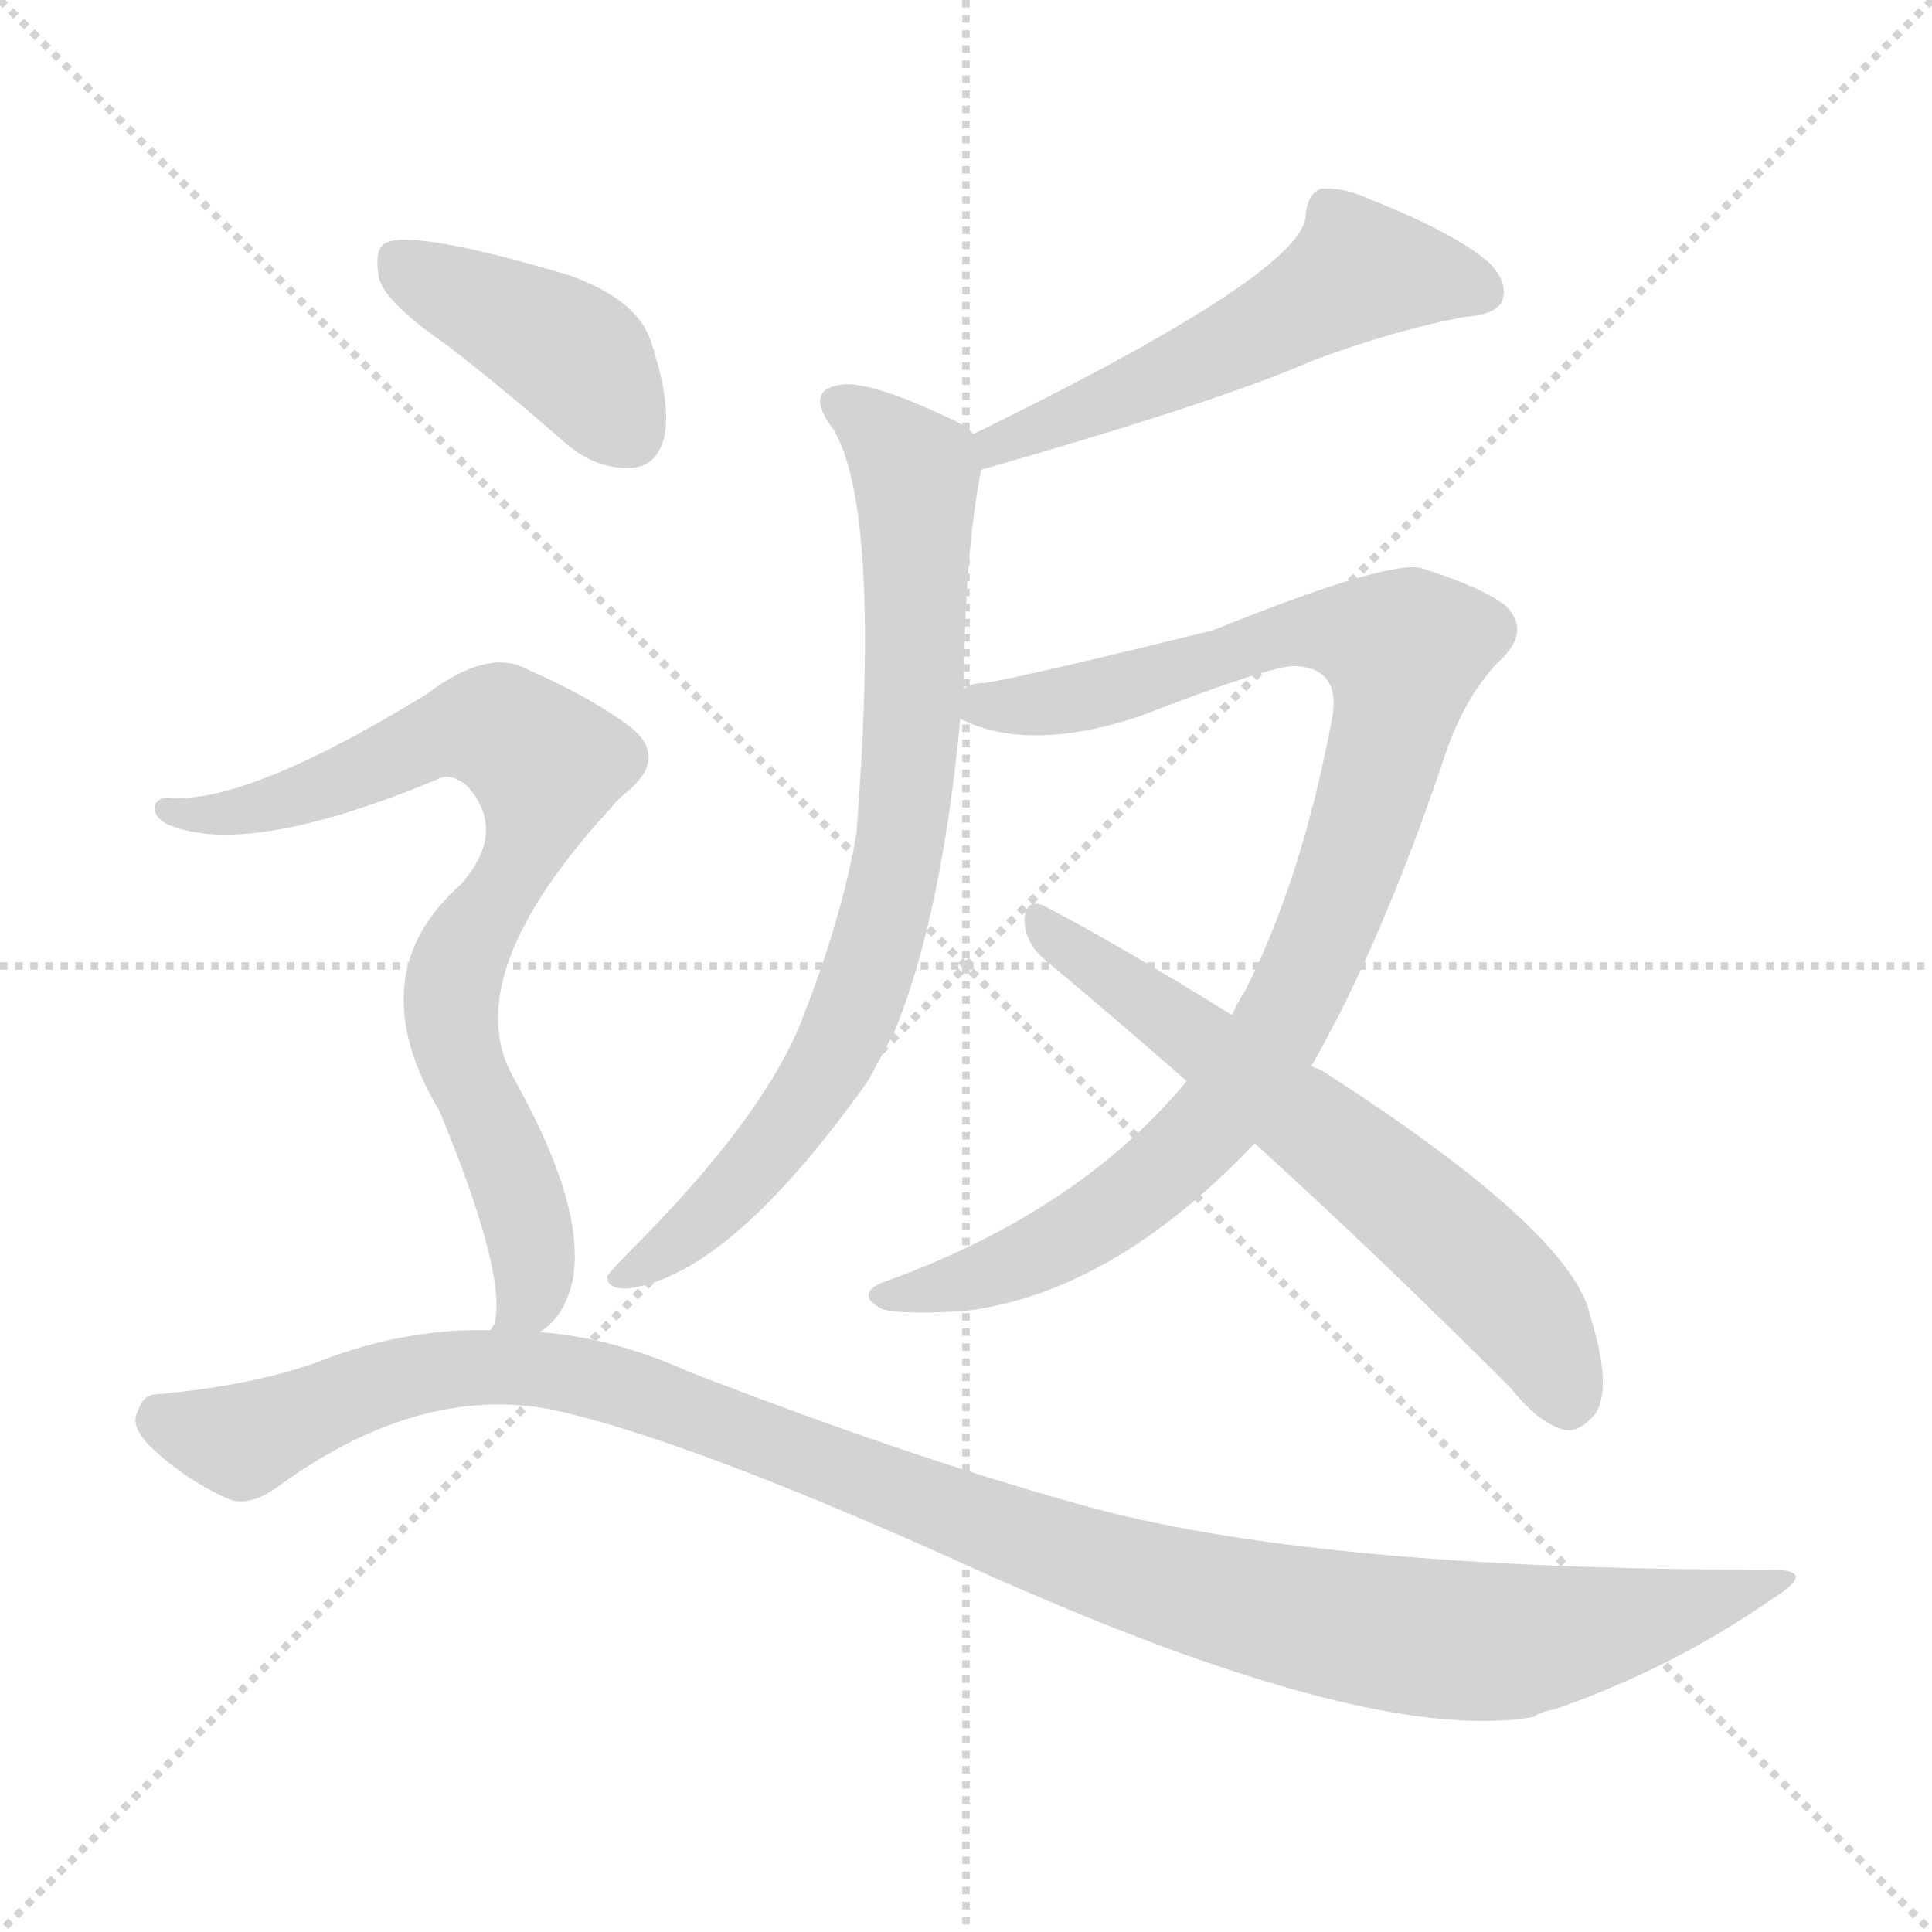
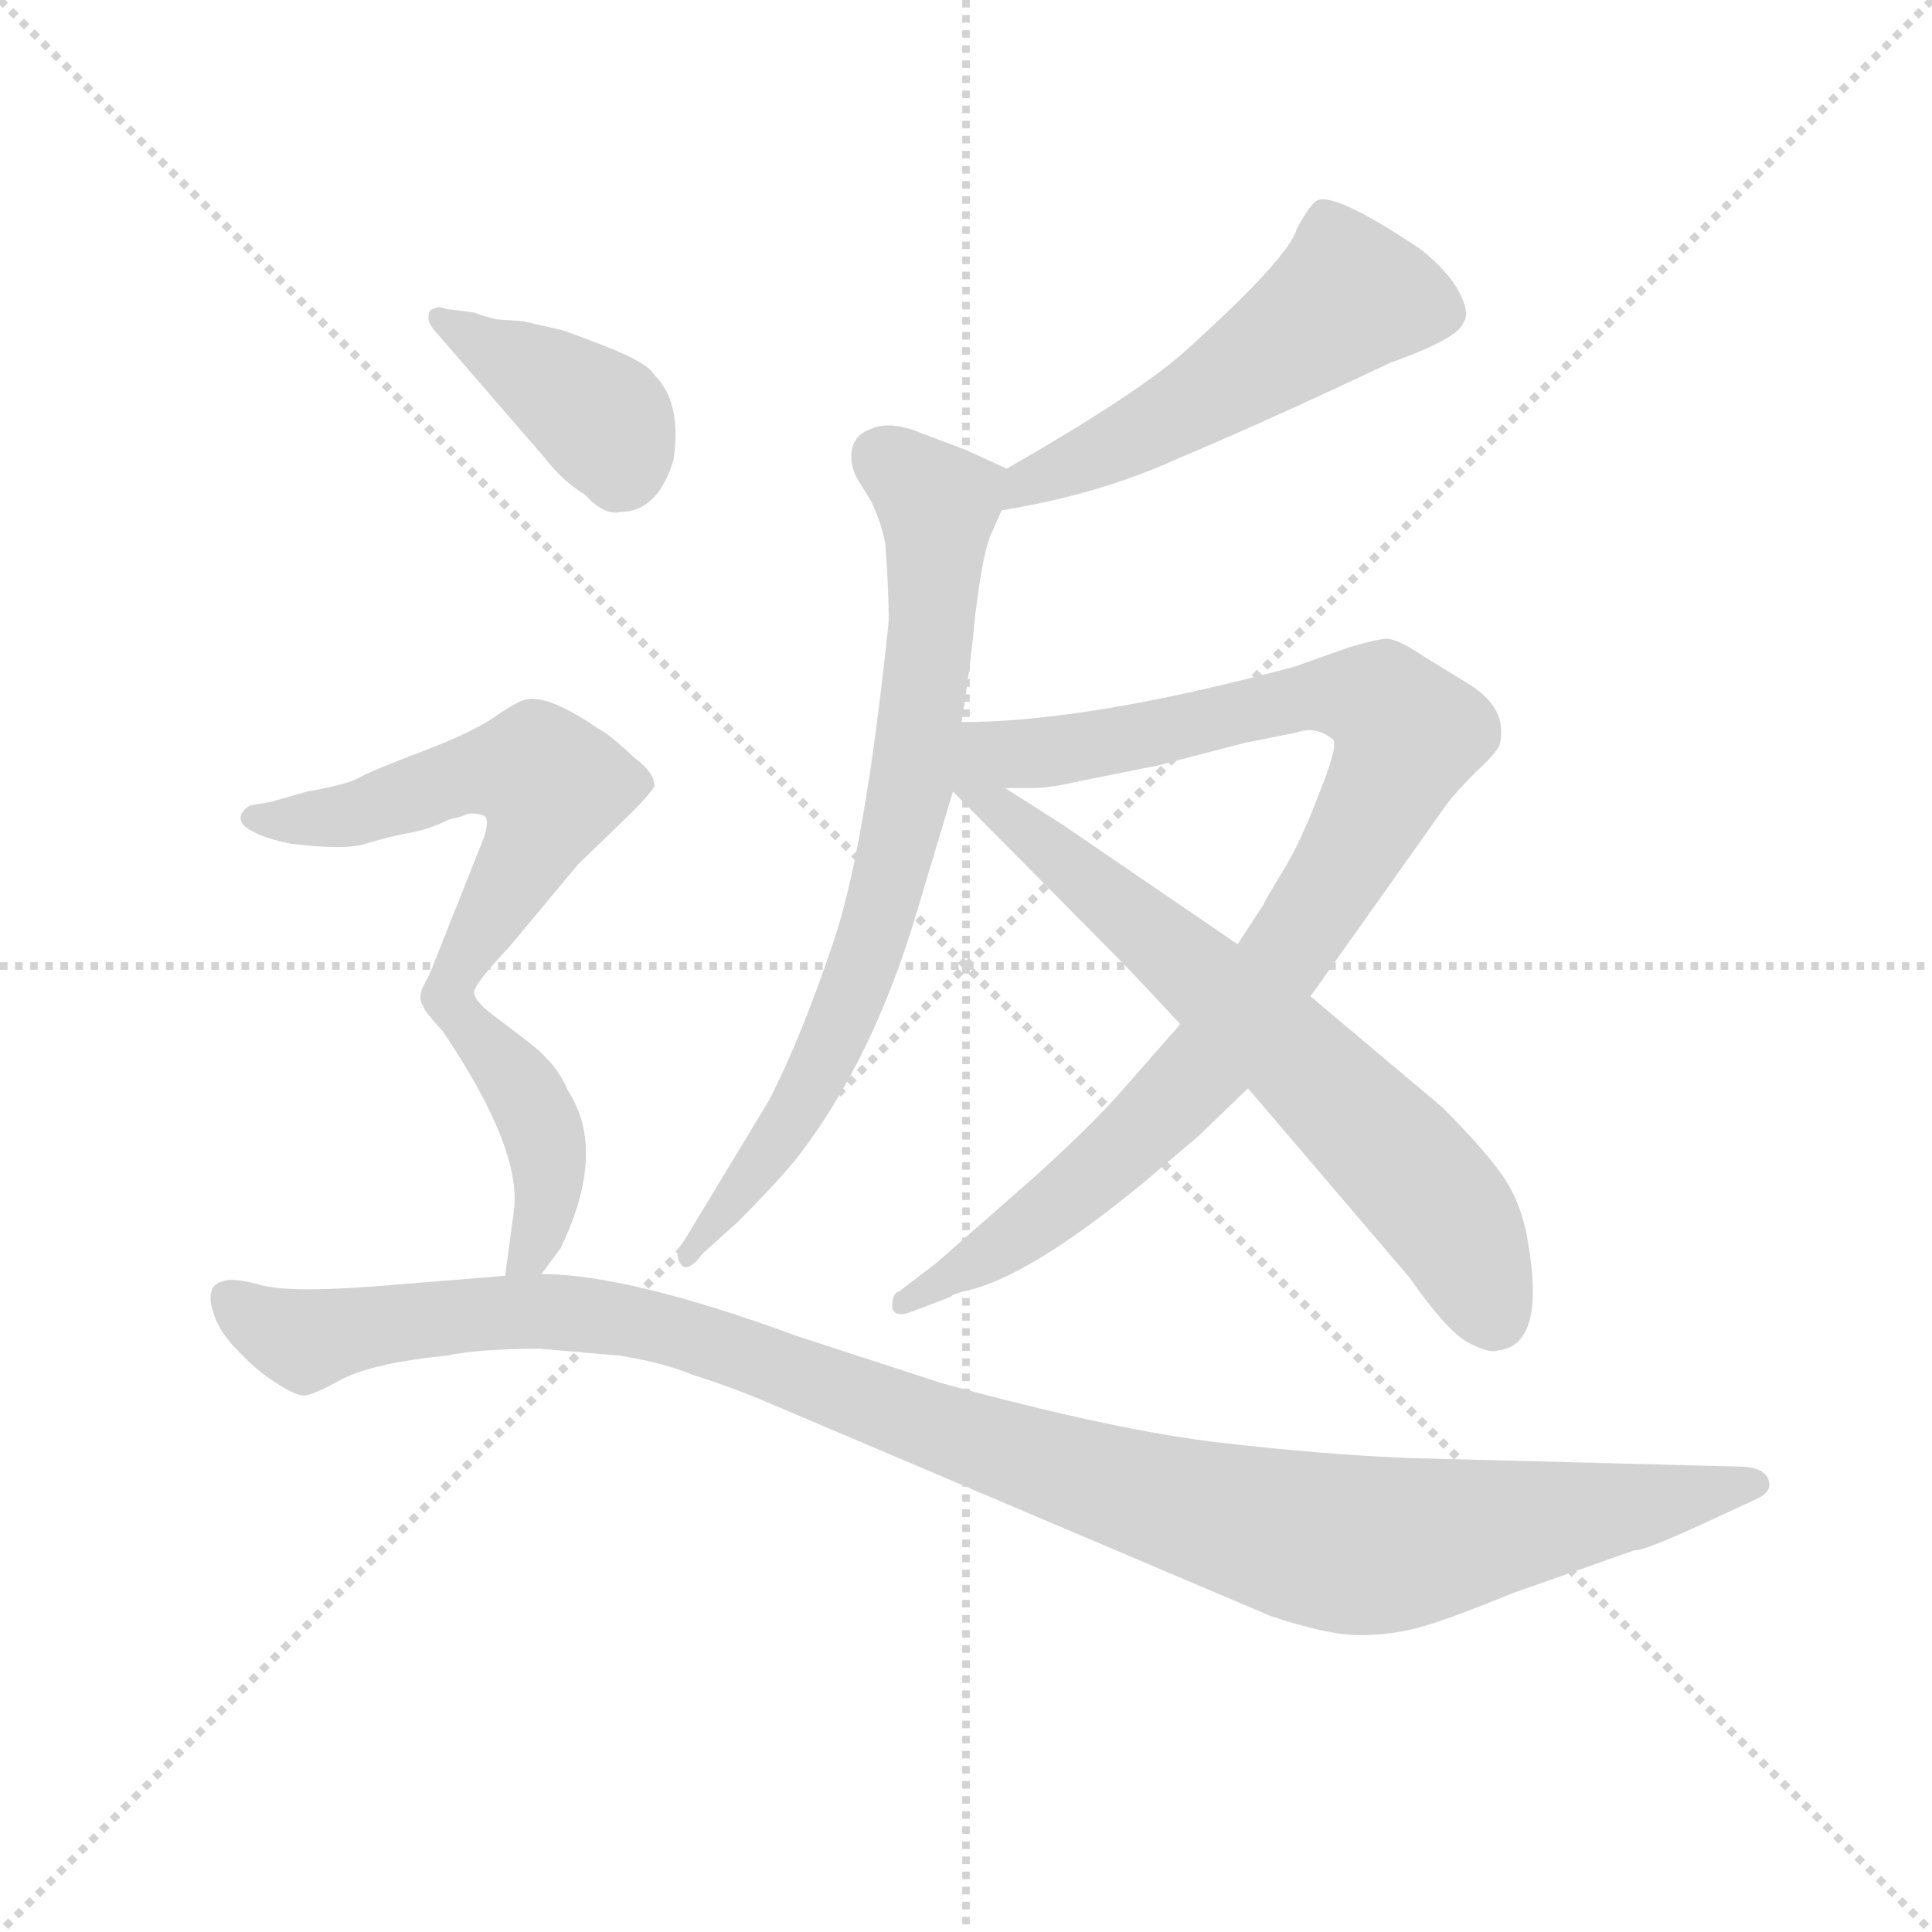
<svg xmlns="http://www.w3.org/2000/svg" version="1.1" viewBox="0 0 1024 1024">
  <g stroke="lightgray" stroke-dasharray="1,1" stroke-width="1" transform="scale(4, 4)">
    <line x1="0" y1="0" x2="256" y2="256" />
    <line x1="256" y1="0" x2="0" y2="256" />
    <line x1="128" y1="0" x2="128" y2="256" />
    <line x1="0" y1="128" x2="256" y2="128" />
  </g>
-   <g transform="scale(1, -1) translate(0, -900)">
+   <g transform="scale(0.92, -0.92) translate(60, -830)">
    <style type="text/css">
      
        @keyframes keyframes0 {
          from {
            stroke: blue;
-             stroke-dashoffset: 542;
+             stroke-dashoffset: 536;
            stroke-width: 128;
          }
          64% {
            animation-timing-function: step-end;
            stroke: blue;
            stroke-dashoffset: 0;
            stroke-width: 128;
          }
          to {
            stroke: black;
            stroke-width: 1024;
          }
        }
        #make-me-a-hanzi-animation-0 {
-           animation: keyframes0 0.691s both;
+           animation: keyframes0 0.686s both;
          animation-delay: 0s;
          animation-timing-function: linear;
        }
      
        @keyframes keyframes1 {
          from {
            stroke: blue;
-             stroke-dashoffset: 788;
-             stroke-width: 128;
-           }
-           72% {
+             stroke-dashoffset: 764;
+             stroke-width: 128;
+           }
+           71% {
            animation-timing-function: step-end;
            stroke: blue;
            stroke-dashoffset: 0;
            stroke-width: 128;
          }
          to {
            stroke: black;
            stroke-width: 1024;
          }
        }
        #make-me-a-hanzi-animation-1 {
-           animation: keyframes1 0.891s both;
-           animation-delay: 0.691s;
+           animation: keyframes1 0.872s both;
+           animation-delay: 0.686s;
          animation-timing-function: linear;
        }
      
        @keyframes keyframes2 {
          from {
            stroke: blue;
-             stroke-dashoffset: 962;
+             stroke-dashoffset: 975;
            stroke-width: 128;
          }
          76% {
            animation-timing-function: step-end;
            stroke: blue;
            stroke-dashoffset: 0;
            stroke-width: 128;
          }
          to {
            stroke: black;
            stroke-width: 1024;
          }
        }
        #make-me-a-hanzi-animation-2 {
-           animation: keyframes2 1.033s both;
-           animation-delay: 1.582s;
+           animation: keyframes2 1.043s both;
+           animation-delay: 1.558s;
          animation-timing-function: linear;
        }
      
        @keyframes keyframes3 {
          from {
            stroke: blue;
-             stroke-dashoffset: 636;
-             stroke-width: 128;
-           }
-           67% {
+             stroke-dashoffset: 689;
+             stroke-width: 128;
+           }
+           69% {
            animation-timing-function: step-end;
            stroke: blue;
            stroke-dashoffset: 0;
            stroke-width: 128;
          }
          to {
            stroke: black;
            stroke-width: 1024;
          }
        }
        #make-me-a-hanzi-animation-3 {
-           animation: keyframes3 0.768s both;
-           animation-delay: 2.615s;
+           animation: keyframes3 0.811s both;
+           animation-delay: 2.601s;
          animation-timing-function: linear;
        }
      
        @keyframes keyframes4 {
          from {
            stroke: blue;
-             stroke-dashoffset: 415;
-             stroke-width: 128;
-           }
-           57% {
+             stroke-dashoffset: 399;
+             stroke-width: 128;
+           }
+           56% {
            animation-timing-function: step-end;
            stroke: blue;
            stroke-dashoffset: 0;
            stroke-width: 128;
          }
          to {
            stroke: black;
            stroke-width: 1024;
          }
        }
        #make-me-a-hanzi-animation-4 {
-           animation: keyframes4 0.588s both;
-           animation-delay: 3.383s;
+           animation: keyframes4 0.575s both;
+           animation-delay: 3.412s;
          animation-timing-function: linear;
        }
      
        @keyframes keyframes5 {
          from {
            stroke: blue;
-             stroke-dashoffset: 788;
-             stroke-width: 128;
-           }
-           72% {
+             stroke-dashoffset: 577;
+             stroke-width: 128;
+           }
+           65% {
            animation-timing-function: step-end;
            stroke: blue;
            stroke-dashoffset: 0;
            stroke-width: 128;
          }
          to {
            stroke: black;
            stroke-width: 1024;
          }
        }
        #make-me-a-hanzi-animation-5 {
-           animation: keyframes5 0.891s both;
-           animation-delay: 3.971s;
+           animation: keyframes5 0.72s both;
+           animation-delay: 3.987s;
          animation-timing-function: linear;
        }
      
        @keyframes keyframes6 {
          from {
            stroke: blue;
-             stroke-dashoffset: 1132;
+             stroke-dashoffset: 422;
+             stroke-width: 128;
+           }
+           58% {
+             animation-timing-function: step-end;
+             stroke: blue;
+             stroke-dashoffset: 0;
+             stroke-width: 128;
+           }
+           to {
+             stroke: black;
+             stroke-width: 1024;
+           }
+         }
+         #make-me-a-hanzi-animation-6 {
+           animation: keyframes6 0.593s both;
+           animation-delay: 4.706s;
+           animation-timing-function: linear;
+         }
+       
+         @keyframes keyframes7 {
+           from {
+             stroke: blue;
+             stroke-dashoffset: 1166;
            stroke-width: 128;
          }
          79% {
            animation-timing-function: step-end;
            stroke: blue;
            stroke-dashoffset: 0;
            stroke-width: 128;
          }
          to {
            stroke: black;
            stroke-width: 1024;
          }
        }
-         #make-me-a-hanzi-animation-6 {
-           animation: keyframes6 1.171s both;
-           animation-delay: 4.862s;
+         #make-me-a-hanzi-animation-7 {
+           animation: keyframes7 1.199s both;
+           animation-delay: 5.3s;
          animation-timing-function: linear;
        }
      
    </style>
-     <path d="M 520 651 Q 646 687 696 709 Q 739 725 776 732 Q 792 733 796 740 Q 800 750 789 761 Q 770 777 727 794 Q 712 801 700 800 Q 693 797 692 786 Q 692 756 516 670 C 489 657 491 643 520 651 Z" fill="lightgray" />
-     <path d="M 511 535 Q 511 604 520 651 C 522 666 522 666 516 670 Q 512 674 506 677 Q 460 699 445 696 Q 426 693 442 672 Q 467 629 454 459 Q 447 416 426 362 Q 407 311 339 242 Q 326 229 322 224 Q 321 217 332 217 Q 386 223 460 327 Q 467 340 474 353 Q 499 414 509 519 L 511 535 Z" fill="lightgray" />
-     <path d="M 695 335 Q 732 399 766 500 Q 776 530 794 549 Q 812 565 798 579 Q 785 589 753 599 Q 735 603 643 566 Q 546 542 522 538 Q 515 538 511 535 C 482 528 481 528 509 519 Q 545 501 603 520 Q 673 547 686 547 Q 711 546 706 519 Q 690 434 660 375 Q 656 369 653 362 L 629 327 Q 571 257 467 220 Q 454 214 466 207 Q 472 203 510 205 Q 589 214 665 294 L 695 335 Z" fill="lightgray" />
-     <path d="M 665 294 Q 729 236 801 164 Q 816 145 830 142 Q 837 141 845 150 Q 855 163 843 202 Q 834 247 700 333 Q 697 334 695 335 L 653 362 Q 590 401 553 420 Q 544 424 543 413 Q 543 401 553 392 Q 589 362 629 327 L 665 294 Z" fill="lightgray" />
-     <path d="M 237 717 Q 268 693 301 664 Q 317 651 335 652 Q 348 653 352 668 Q 356 686 345 719 Q 338 741 302 754 Q 218 779 204 771 Q 198 767 201 752 Q 205 739 237 717 Z" fill="lightgray" />
-     <path d="M 286 194 Q 298 201 303 219 Q 312 258 272 329 Q 242 383 324 472 Q 327 476 332 480 Q 354 498 335 514 Q 314 530 280 545 Q 259 557 226 532 Q 133 475 91 477 Q 84 478 82 473 Q 81 467 89 463 Q 131 445 232 487 Q 239 491 248 483 Q 269 459 244 431 Q 190 383 233 311 Q 269 224 262 198 Q 261 197 260 195 C 254 166 265 172 286 194 Z" fill="lightgray" />
-     <path d="M 260 195 Q 218 196 176 181 Q 139 166 83 161 Q 76 161 73 152 Q 69 145 78 135 Q 96 117 120 106 Q 132 100 150 114 Q 223 166 292 153 Q 361 138 500 76 Q 722 -26 813 -10 Q 817 -7 824 -6 Q 887 16 940 53 Q 964 68 939 68 Q 693 68 571 103 Q 481 128 365 173 Q 325 191 286 194 L 260 195 Z" fill="lightgray" />
+     <path d="M 517 536 Q 573 545 619 566 Q 669 587 741 621 Q 780 635 783 644 Q 787 649 781 661 Q 775 673 759 686 Q 707 721 698 714 Q 694 711 687 698 Q 683 682 622 627 Q 595 603 520 560 C 494 545 487 531 517 536 Z" fill="lightgray" />
+     <path d="M 494 414 Q 499 445 502 477 Q 506 509 510 520 L 517 536 C 526 557 526 557 520 560 L 496 571 L 472 580 Q 453 588 442 583 Q 433 580 431 572 Q 429 563 434 554 L 442 541 Q 448 528 450 517 Q 452 491 452 472 Q 438 337 419 284 Q 401 231 383 196 L 334 115 Q 328 108 332 102 Q 336 96 345 108 L 365 126 Q 388 149 400 164 Q 443 220 468 304 L 489 374 L 494 414 Z" fill="lightgray" />
+     <path d="M 519 376 L 535 376 Q 545 376 562 380 L 607 389 L 657 402 L 687 408 Q 698 412 708 404 Q 711 400 700 373 Q 690 346 679 328 Q 668 310 668 309 L 653 286 L 620 240 L 584 199 Q 567 180 536 152 L 479 102 L 458 86 Q 454 85 454 77 Q 455 70 467 75 L 488 83 Q 488 84 495 86 Q 531 93 598 148 L 631 176 L 659 203 L 695 256 L 773 366 Q 778 373 790 385 Q 802 396 804 401 Q 809 422 786 436 L 760 452 Q 745 462 739 462 Q 734 462 717 457 L 686 446 Q 567 414 494 414 C 438 412 477 375 519 376 Z" fill="lightgray" />
+     <path d="M 552 355 L 519 376 C 494 392 468 395 489 374 L 590 272 L 620 240 L 659 203 L 752 94 Q 773 64 785 57 Q 798 50 803 52 Q 831 55 820 116 Q 816 139 804 155 Q 793 170 771 192 L 695 256 L 653 286 L 552 355 Z" fill="lightgray" />
+     <path d="M 241 645 L 226 646 Q 218 648 213 650 L 197 652 Q 192 654 190 652 Q 187 652 187 648 Q 186 645 190 640 L 254 566 Q 264 553 277 545 Q 288 533 297 535 Q 319 535 328 565 Q 333 598 317 614 Q 313 621 290 630 Q 267 639 263 640 L 241 645 Z" fill="lightgray" />
+     <path d="M 107 344 Q 139 340 151 344 Q 164 348 175 350 Q 187 352 199 358 Q 205 359 209 361 Q 213 362 219 360 Q 222 358 219 348 L 188 270 L 183 260 Q 181 254 184 250 Q 184 248 195 236 C 198 232 198 232 213 258 Q 213 263 233 284 L 273 332 L 304 362 Q 314 372 317 377 Q 317 385 306 393 Q 290 408 285 410 Q 256 430 243 427 Q 238 426 225 417 Q 212 408 183 397 Q 154 386 147 382 Q 140 378 117 374 L 96 368 L 84 366 Q 75 360 81 354 Q 88 348 107 344 Z" fill="lightgray" />
+     <path d="M 195 236 Q 241 168 236 132 L 231 95 C 227 65 234 72 252 96 L 263 111 Q 290 167 267 202 Q 261 217 244 230 L 223 246 Q 214 253 213 258 C 199 285 178 261 195 236 Z" fill="lightgray" />
+     <path d="M 231 95 L 157 89 Q 105 85 89 90 Q 74 94 69 92 Q 59 90 62 77 Q 65 64 76 53 Q 87 41 98 34 Q 110 26 115 26 Q 120 26 138 36 Q 157 45 197 49 Q 217 53 251 53 L 297 49 Q 322 45 339 38 Q 361 31 380 23 L 672 -101 Q 705 -112 723 -112 Q 741 -112 756 -108 Q 772 -104 811 -88 L 882 -63 Q 886 -64 923 -47 L 951 -34 Q 961 -30 959 -23 Q 957 -16 945 -15 L 752 -10 Q 702 -8 642 -1 Q 582 6 483 33 L 400 60 Q 302 96 252 96 L 231 95 Z" fill="lightgray" />
    <clipPath id="make-me-a-hanzi-clip-0">
-       <path d="M 520 651 Q 646 687 696 709 Q 739 725 776 732 Q 792 733 796 740 Q 800 750 789 761 Q 770 777 727 794 Q 712 801 700 800 Q 693 797 692 786 Q 692 756 516 670 C 489 657 491 643 520 651 Z" />
-     </clipPath>
-     <path clip-path="url(#make-me-a-hanzi-clip-0)" d="M 786 745 L 720 756 L 614 698 L 531 668 L 529 658" fill="none" id="make-me-a-hanzi-animation-0" stroke-dasharray="414 828" stroke-linecap="round" />
+       <path d="M 517 536 Q 573 545 619 566 Q 669 587 741 621 Q 780 635 783 644 Q 787 649 781 661 Q 775 673 759 686 Q 707 721 698 714 Q 694 711 687 698 Q 683 682 622 627 Q 595 603 520 560 C 494 545 487 531 517 536 Z" />
+     </clipPath>
+     <path clip-path="url(#make-me-a-hanzi-clip-0)" d="M 769 651 L 714 657 L 614 590 L 535 555 L 524 541" fill="none" id="make-me-a-hanzi-animation-0" stroke-dasharray="408 816" stroke-linecap="round" />
    <clipPath id="make-me-a-hanzi-clip-1">
-       <path d="M 511 535 Q 511 604 520 651 C 522 666 522 666 516 670 Q 512 674 506 677 Q 460 699 445 696 Q 426 693 442 672 Q 467 629 454 459 Q 447 416 426 362 Q 407 311 339 242 Q 326 229 322 224 Q 321 217 332 217 Q 386 223 460 327 Q 467 340 474 353 Q 499 414 509 519 L 511 535 Z" />
-     </clipPath>
-     <path clip-path="url(#make-me-a-hanzi-clip-1)" d="M 446 684 L 469 669 L 485 649 L 483 512 L 466 402 L 437 330 L 413 297 L 361 243 L 329 224" fill="none" id="make-me-a-hanzi-animation-1" stroke-dasharray="660 1320" stroke-linecap="round" />
+       <path d="M 494 414 Q 499 445 502 477 Q 506 509 510 520 L 517 536 C 526 557 526 557 520 560 L 496 571 L 472 580 Q 453 588 442 583 Q 433 580 431 572 Q 429 563 434 554 L 442 541 Q 448 528 450 517 Q 452 491 452 472 Q 438 337 419 284 Q 401 231 383 196 L 334 115 Q 328 108 332 102 Q 336 96 345 108 L 365 126 Q 388 149 400 164 Q 443 220 468 304 L 489 374 L 494 414 Z" />
+     </clipPath>
+     <path clip-path="url(#make-me-a-hanzi-clip-1)" d="M 447 567 L 480 538 L 477 471 L 461 360 L 442 286 L 413 215 L 372 150 L 337 108" fill="none" id="make-me-a-hanzi-animation-1" stroke-dasharray="636 1272" stroke-linecap="round" />
    <clipPath id="make-me-a-hanzi-clip-2">
-       <path d="M 695 335 Q 732 399 766 500 Q 776 530 794 549 Q 812 565 798 579 Q 785 589 753 599 Q 735 603 643 566 Q 546 542 522 538 Q 515 538 511 535 C 482 528 481 528 509 519 Q 545 501 603 520 Q 673 547 686 547 Q 711 546 706 519 Q 690 434 660 375 Q 656 369 653 362 L 629 327 Q 571 257 467 220 Q 454 214 466 207 Q 472 203 510 205 Q 589 214 665 294 L 695 335 Z" />
-     </clipPath>
-     <path clip-path="url(#make-me-a-hanzi-clip-2)" d="M 517 522 L 589 533 L 681 564 L 717 565 L 744 555 L 730 485 L 694 386 L 642 304 L 595 262 L 549 235 L 499 216 L 472 213" fill="none" id="make-me-a-hanzi-animation-2" stroke-dasharray="834 1668" stroke-linecap="round" />
+       <path d="M 519 376 L 535 376 Q 545 376 562 380 L 607 389 L 657 402 L 687 408 Q 698 412 708 404 Q 711 400 700 373 Q 690 346 679 328 Q 668 310 668 309 L 653 286 L 620 240 L 584 199 Q 567 180 536 152 L 479 102 L 458 86 Q 454 85 454 77 Q 455 70 467 75 L 488 83 Q 488 84 495 86 Q 531 93 598 148 L 631 176 L 659 203 L 695 256 L 773 366 Q 778 373 790 385 Q 802 396 804 401 Q 809 422 786 436 L 760 452 Q 745 462 739 462 Q 734 462 717 457 L 686 446 Q 567 414 494 414 C 438 412 477 375 519 376 Z" />
+     </clipPath>
+     <path clip-path="url(#make-me-a-hanzi-clip-2)" d="M 496 380 L 512 395 L 582 403 L 698 429 L 736 426 L 750 405 L 719 340 L 641 223 L 562 145 L 461 79" fill="none" id="make-me-a-hanzi-animation-2" stroke-dasharray="847 1694" stroke-linecap="round" />
    <clipPath id="make-me-a-hanzi-clip-3">
-       <path d="M 665 294 Q 729 236 801 164 Q 816 145 830 142 Q 837 141 845 150 Q 855 163 843 202 Q 834 247 700 333 Q 697 334 695 335 L 653 362 Q 590 401 553 420 Q 544 424 543 413 Q 543 401 553 392 Q 589 362 629 327 L 665 294 Z" />
-     </clipPath>
-     <path clip-path="url(#make-me-a-hanzi-clip-3)" d="M 553 409 L 696 305 L 780 233 L 812 197 L 831 157" fill="none" id="make-me-a-hanzi-animation-3" stroke-dasharray="508 1016" stroke-linecap="round" />
+       <path d="M 552 355 L 519 376 C 494 392 468 395 489 374 L 590 272 L 620 240 L 659 203 L 752 94 Q 773 64 785 57 Q 798 50 803 52 Q 831 55 820 116 Q 816 139 804 155 Q 793 170 771 192 L 695 256 L 653 286 L 552 355 Z" />
+     </clipPath>
+     <path clip-path="url(#make-me-a-hanzi-clip-3)" d="M 497 370 L 518 363 L 712 196 L 770 135 L 801 71" fill="none" id="make-me-a-hanzi-animation-3" stroke-dasharray="561 1122" stroke-linecap="round" />
    <clipPath id="make-me-a-hanzi-clip-4">
-       <path d="M 237 717 Q 268 693 301 664 Q 317 651 335 652 Q 348 653 352 668 Q 356 686 345 719 Q 338 741 302 754 Q 218 779 204 771 Q 198 767 201 752 Q 205 739 237 717 Z" />
-     </clipPath>
-     <path clip-path="url(#make-me-a-hanzi-clip-4)" d="M 209 764 L 304 712 L 334 671" fill="none" id="make-me-a-hanzi-animation-4" stroke-dasharray="287 574" stroke-linecap="round" />
+       <path d="M 241 645 L 226 646 Q 218 648 213 650 L 197 652 Q 192 654 190 652 Q 187 652 187 648 Q 186 645 190 640 L 254 566 Q 264 553 277 545 Q 288 533 297 535 Q 319 535 328 565 Q 333 598 317 614 Q 313 621 290 630 Q 267 639 263 640 L 241 645 Z" />
+     </clipPath>
+     <path clip-path="url(#make-me-a-hanzi-clip-4)" d="M 194 646 L 283 592 L 295 575 L 296 557" fill="none" id="make-me-a-hanzi-animation-4" stroke-dasharray="271 542" stroke-linecap="round" />
    <clipPath id="make-me-a-hanzi-clip-5">
-       <path d="M 286 194 Q 298 201 303 219 Q 312 258 272 329 Q 242 383 324 472 Q 327 476 332 480 Q 354 498 335 514 Q 314 530 280 545 Q 259 557 226 532 Q 133 475 91 477 Q 84 478 82 473 Q 81 467 89 463 Q 131 445 232 487 Q 239 491 248 483 Q 269 459 244 431 Q 190 383 233 311 Q 269 224 262 198 Q 261 197 260 195 C 254 166 265 172 286 194 Z" />
-     </clipPath>
-     <path clip-path="url(#make-me-a-hanzi-clip-5)" d="M 89 470 L 137 471 L 248 515 L 264 514 L 289 494 L 275 440 L 247 399 L 239 370 L 247 329 L 281 244 L 283 219 L 269 201" fill="none" id="make-me-a-hanzi-animation-5" stroke-dasharray="660 1320" stroke-linecap="round" />
+       <path d="M 107 344 Q 139 340 151 344 Q 164 348 175 350 Q 187 352 199 358 Q 205 359 209 361 Q 213 362 219 360 Q 222 358 219 348 L 188 270 L 183 260 Q 181 254 184 250 Q 184 248 195 236 C 198 232 198 232 213 258 Q 213 263 233 284 L 273 332 L 304 362 Q 314 372 317 377 Q 317 385 306 393 Q 290 408 285 410 Q 256 430 243 427 Q 238 426 225 417 Q 212 408 183 397 Q 154 386 147 382 Q 140 378 117 374 L 96 368 L 84 366 Q 75 360 81 354 Q 88 348 107 344 Z" />
+     </clipPath>
+     <path clip-path="url(#make-me-a-hanzi-clip-5)" d="M 90 358 L 143 361 L 218 385 L 249 386 L 255 381 L 247 343 L 203 272 L 196 245" fill="none" id="make-me-a-hanzi-animation-5" stroke-dasharray="449 898" stroke-linecap="round" />
    <clipPath id="make-me-a-hanzi-clip-6">
-       <path d="M 260 195 Q 218 196 176 181 Q 139 166 83 161 Q 76 161 73 152 Q 69 145 78 135 Q 96 117 120 106 Q 132 100 150 114 Q 223 166 292 153 Q 361 138 500 76 Q 722 -26 813 -10 Q 817 -7 824 -6 Q 887 16 940 53 Q 964 68 939 68 Q 693 68 571 103 Q 481 128 365 173 Q 325 191 286 194 L 260 195 Z" />
-     </clipPath>
-     <path clip-path="url(#make-me-a-hanzi-clip-6)" d="M 87 147 L 128 136 L 202 167 L 290 174 L 383 146 L 561 77 L 699 40 L 805 30 L 901 49 L 929 60" fill="none" id="make-me-a-hanzi-animation-6" stroke-dasharray="1004 2008" stroke-linecap="round" />
+       <path d="M 195 236 Q 241 168 236 132 L 231 95 C 227 65 234 72 252 96 L 263 111 Q 290 167 267 202 Q 261 217 244 230 L 223 246 Q 214 253 213 258 C 199 285 178 261 195 236 Z" />
+     </clipPath>
+     <path clip-path="url(#make-me-a-hanzi-clip-6)" d="M 214 248 L 213 233 L 236 210 L 255 168 L 249 116 L 236 101" fill="none" id="make-me-a-hanzi-animation-6" stroke-dasharray="294 588" stroke-linecap="round" />
+     <clipPath id="make-me-a-hanzi-clip-7">
+       <path d="M 231 95 L 157 89 Q 105 85 89 90 Q 74 94 69 92 Q 59 90 62 77 Q 65 64 76 53 Q 87 41 98 34 Q 110 26 115 26 Q 120 26 138 36 Q 157 45 197 49 Q 217 53 251 53 L 297 49 Q 322 45 339 38 Q 361 31 380 23 L 672 -101 Q 705 -112 723 -112 Q 741 -112 756 -108 Q 772 -104 811 -88 L 882 -63 Q 886 -64 923 -47 L 951 -34 Q 961 -30 959 -23 Q 957 -16 945 -15 L 752 -10 Q 702 -8 642 -1 Q 582 6 483 33 L 400 60 Q 302 96 252 96 L 231 95 Z" />
+     </clipPath>
+     <path clip-path="url(#make-me-a-hanzi-clip-7)" d="M 71 82 L 118 58 L 248 75 L 317 66 L 545 -15 L 716 -60 L 951 -25" fill="none" id="make-me-a-hanzi-animation-7" stroke-dasharray="1038 2076" stroke-linecap="round" />
  </g>
</svg>
